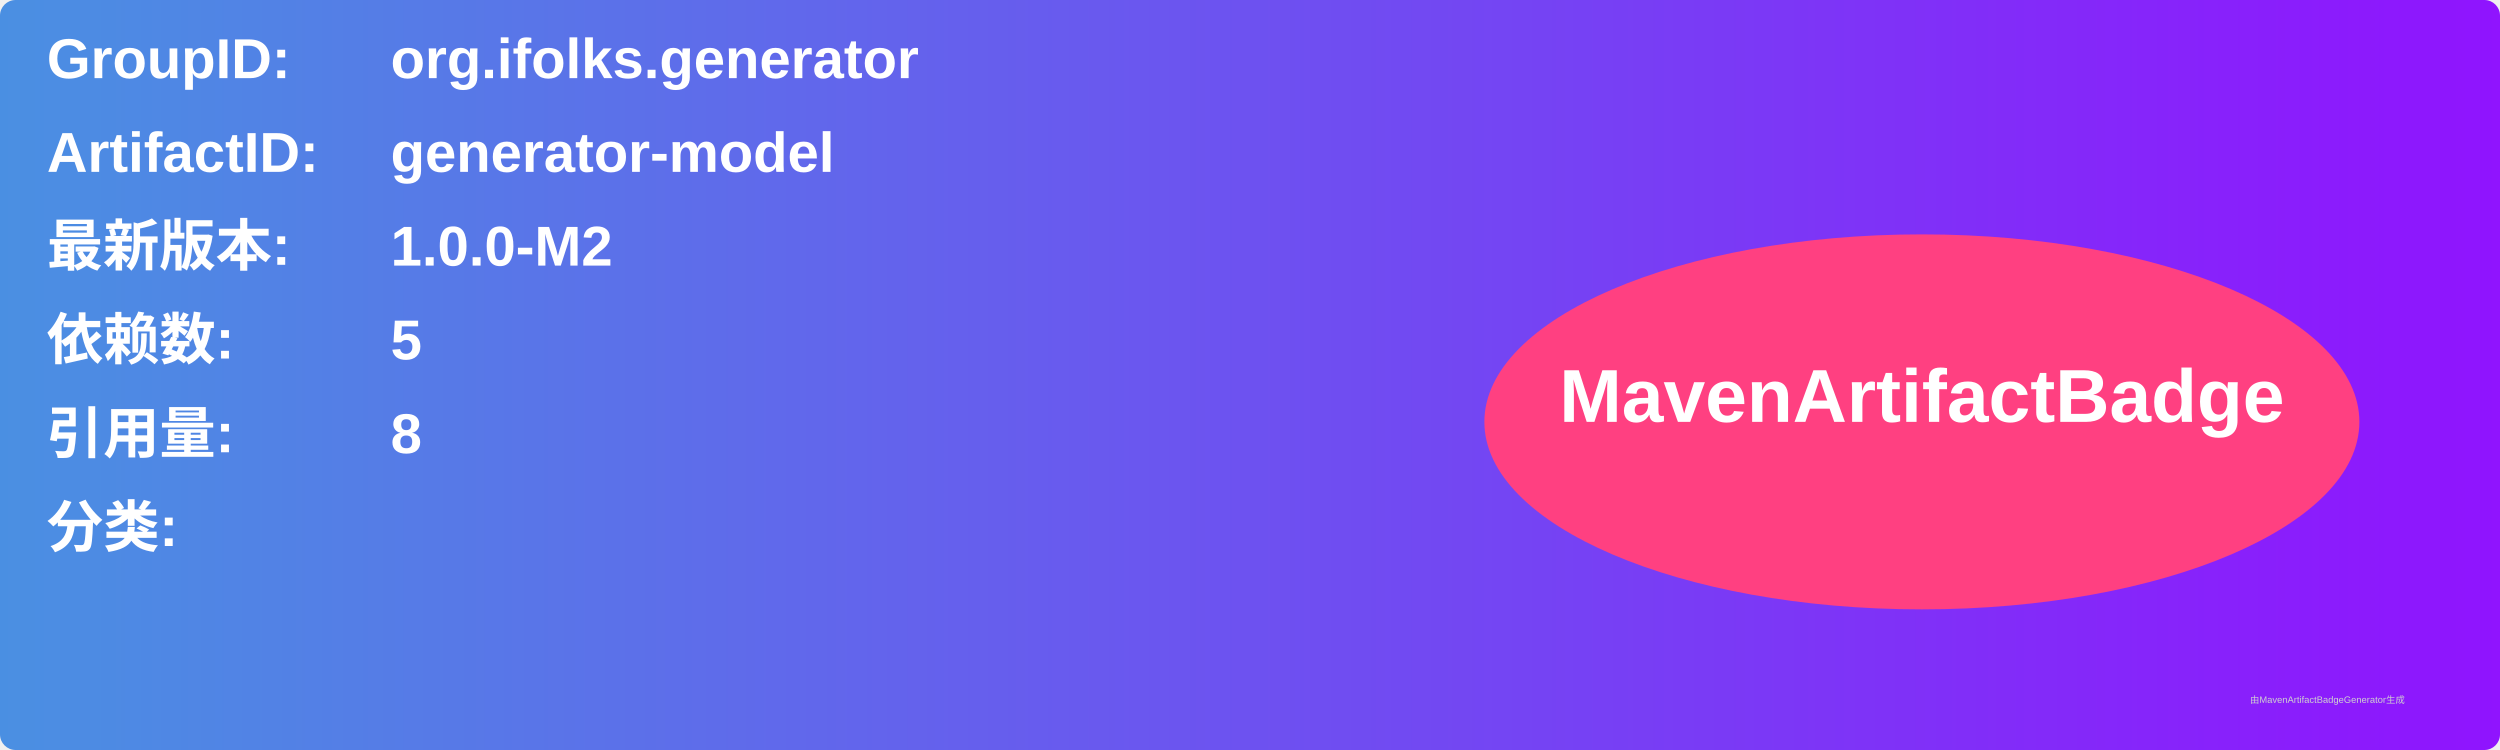
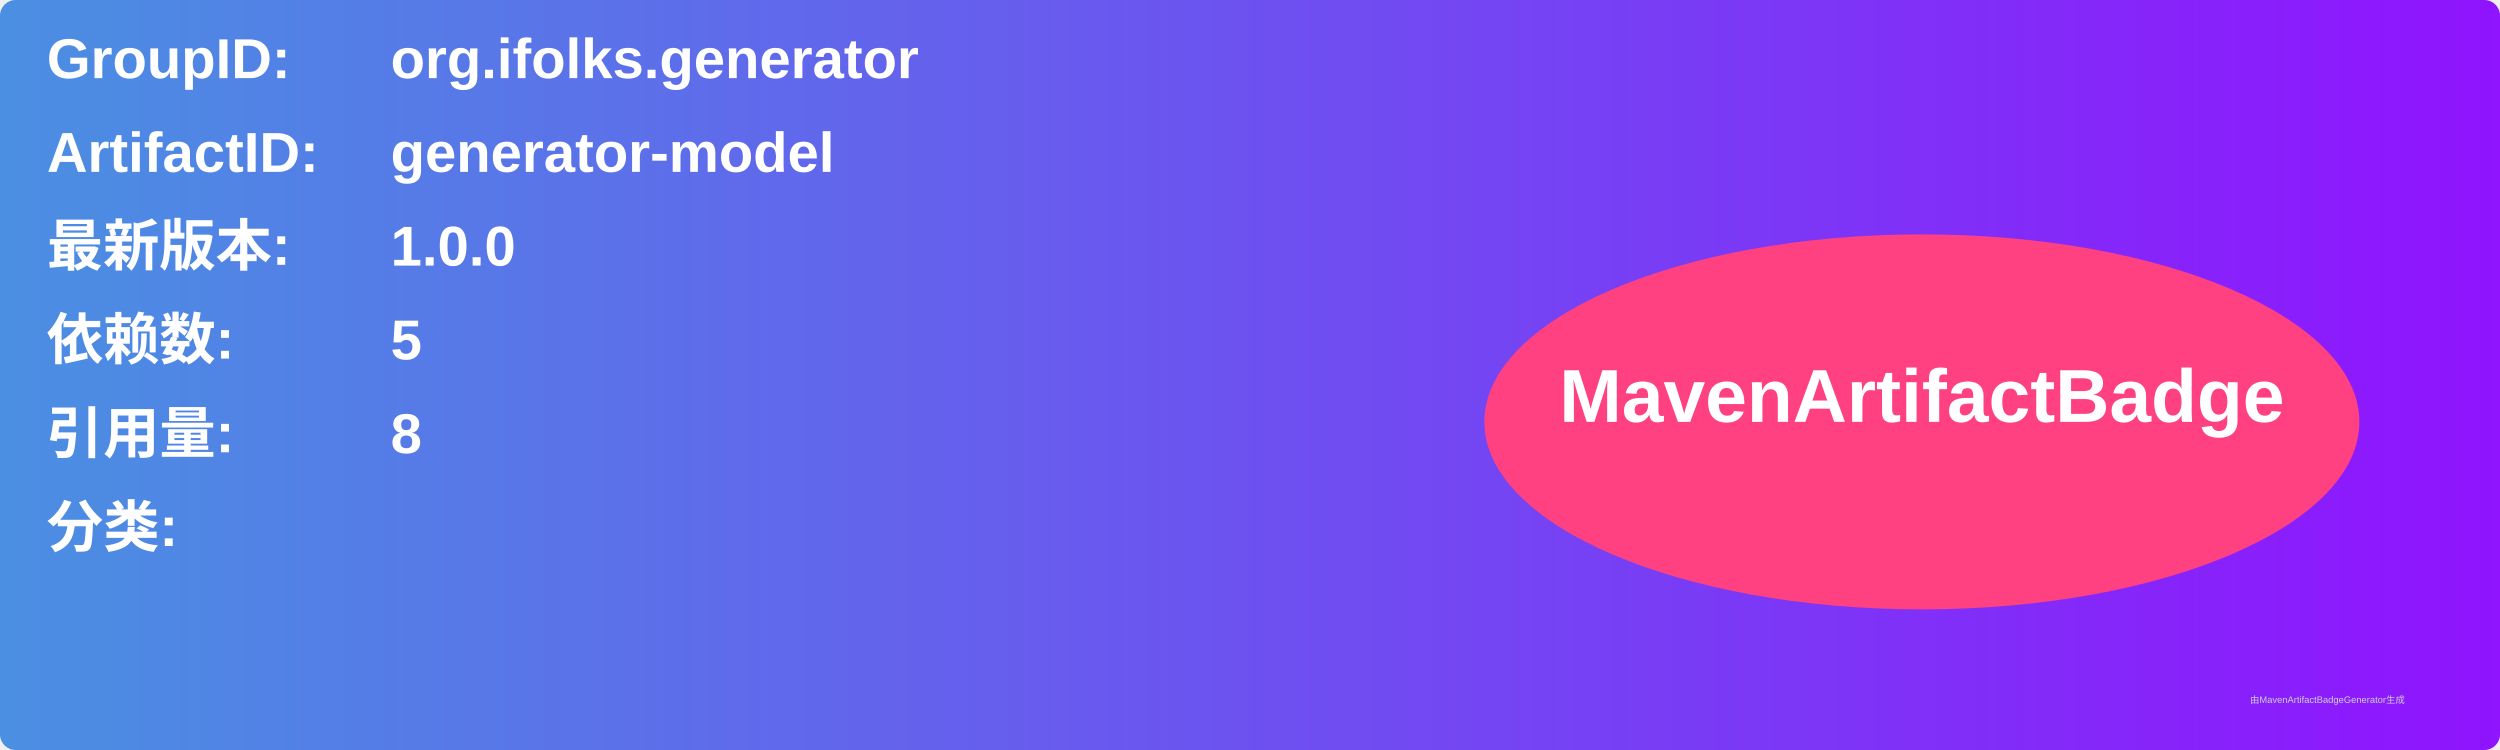
<svg xmlns="http://www.w3.org/2000/svg" width="800" height="240" viewBox="0 0 800 240">
  <linearGradient id="grad" x1="0%" y1="0%" x2="100%" y2="0%">
    <stop offset="0%" stop-color="#4a90e2" />
    <stop offset="100%" stop-color="#9013fe" />
  </linearGradient>
  <rect width="100%" height="100%" rx="5" ry="5" fill="url(#grad)" />
  <g transform="translate(15, 15)">
    <text x="0" y="10" font-family="Arial" font-size="18" fill="white" font-weight="bold" width="260">GroupID:</text>
    <text x="110" y="10" font-family="Arial" font-size="18" fill="white" font-weight="bold" width="460">org.ifolks.generator</text>
    <text x="0" y="40" font-family="Arial" font-size="18" fill="white" font-weight="bold" width="260">ArtifactID:</text>
    <text x="110" y="40" font-family="Arial" font-size="18" fill="white" font-weight="bold" width="460">generator-model</text>
    <text x="0" y="70" font-family="Arial" font-size="18" fill="white" font-weight="bold">最新版本:</text>
    <text x="110" y="70" font-family="Arial" font-size="18" fill="white" font-weight="bold">
-       <tspan font-weight="bold">1.0.0-M2</tspan>
+       <tspan font-weight="bold">1.0.0</tspan>
    </text>
    <text x="0" y="100" font-family="Arial" font-size="18" fill="white" font-weight="bold">依赖数: </text>
    <text x="110" y="100" font-family="Arial" font-size="18" fill="white">
      <tspan font-weight="bold">5</tspan>
    </text>
    <text x="0" y="130" font-family="Arial" font-size="18" fill="white" font-weight="bold">引用量: </text>
    <text x="110" y="130" font-family="Arial" font-size="18" fill="white">
      <tspan font-weight="bold">8</tspan>
    </text>
    <text x="0" y="160" font-family="Arial" font-size="18" fill="white" font-weight="bold">分类:</text>
    <text x="10" y="190" font-family="Arial" font-size="10" fill="white">
      <tspan font-weight="bold" />
    </text>
    <ellipse cx="600" cy="120" rx="140" ry="60" fill="#ff4081" />
    <text x="600" y="120" text-anchor="middle" font-family="Arial" font-size="24" fill="white" font-weight="bold">MavenArtifactBadge</text>
  </g>
  <text x="720" y="225" font-family="Arial" font-size="3" fill="#d0d0d0">由MavenArtifactBadgeGenerator生成</text>
</svg>
